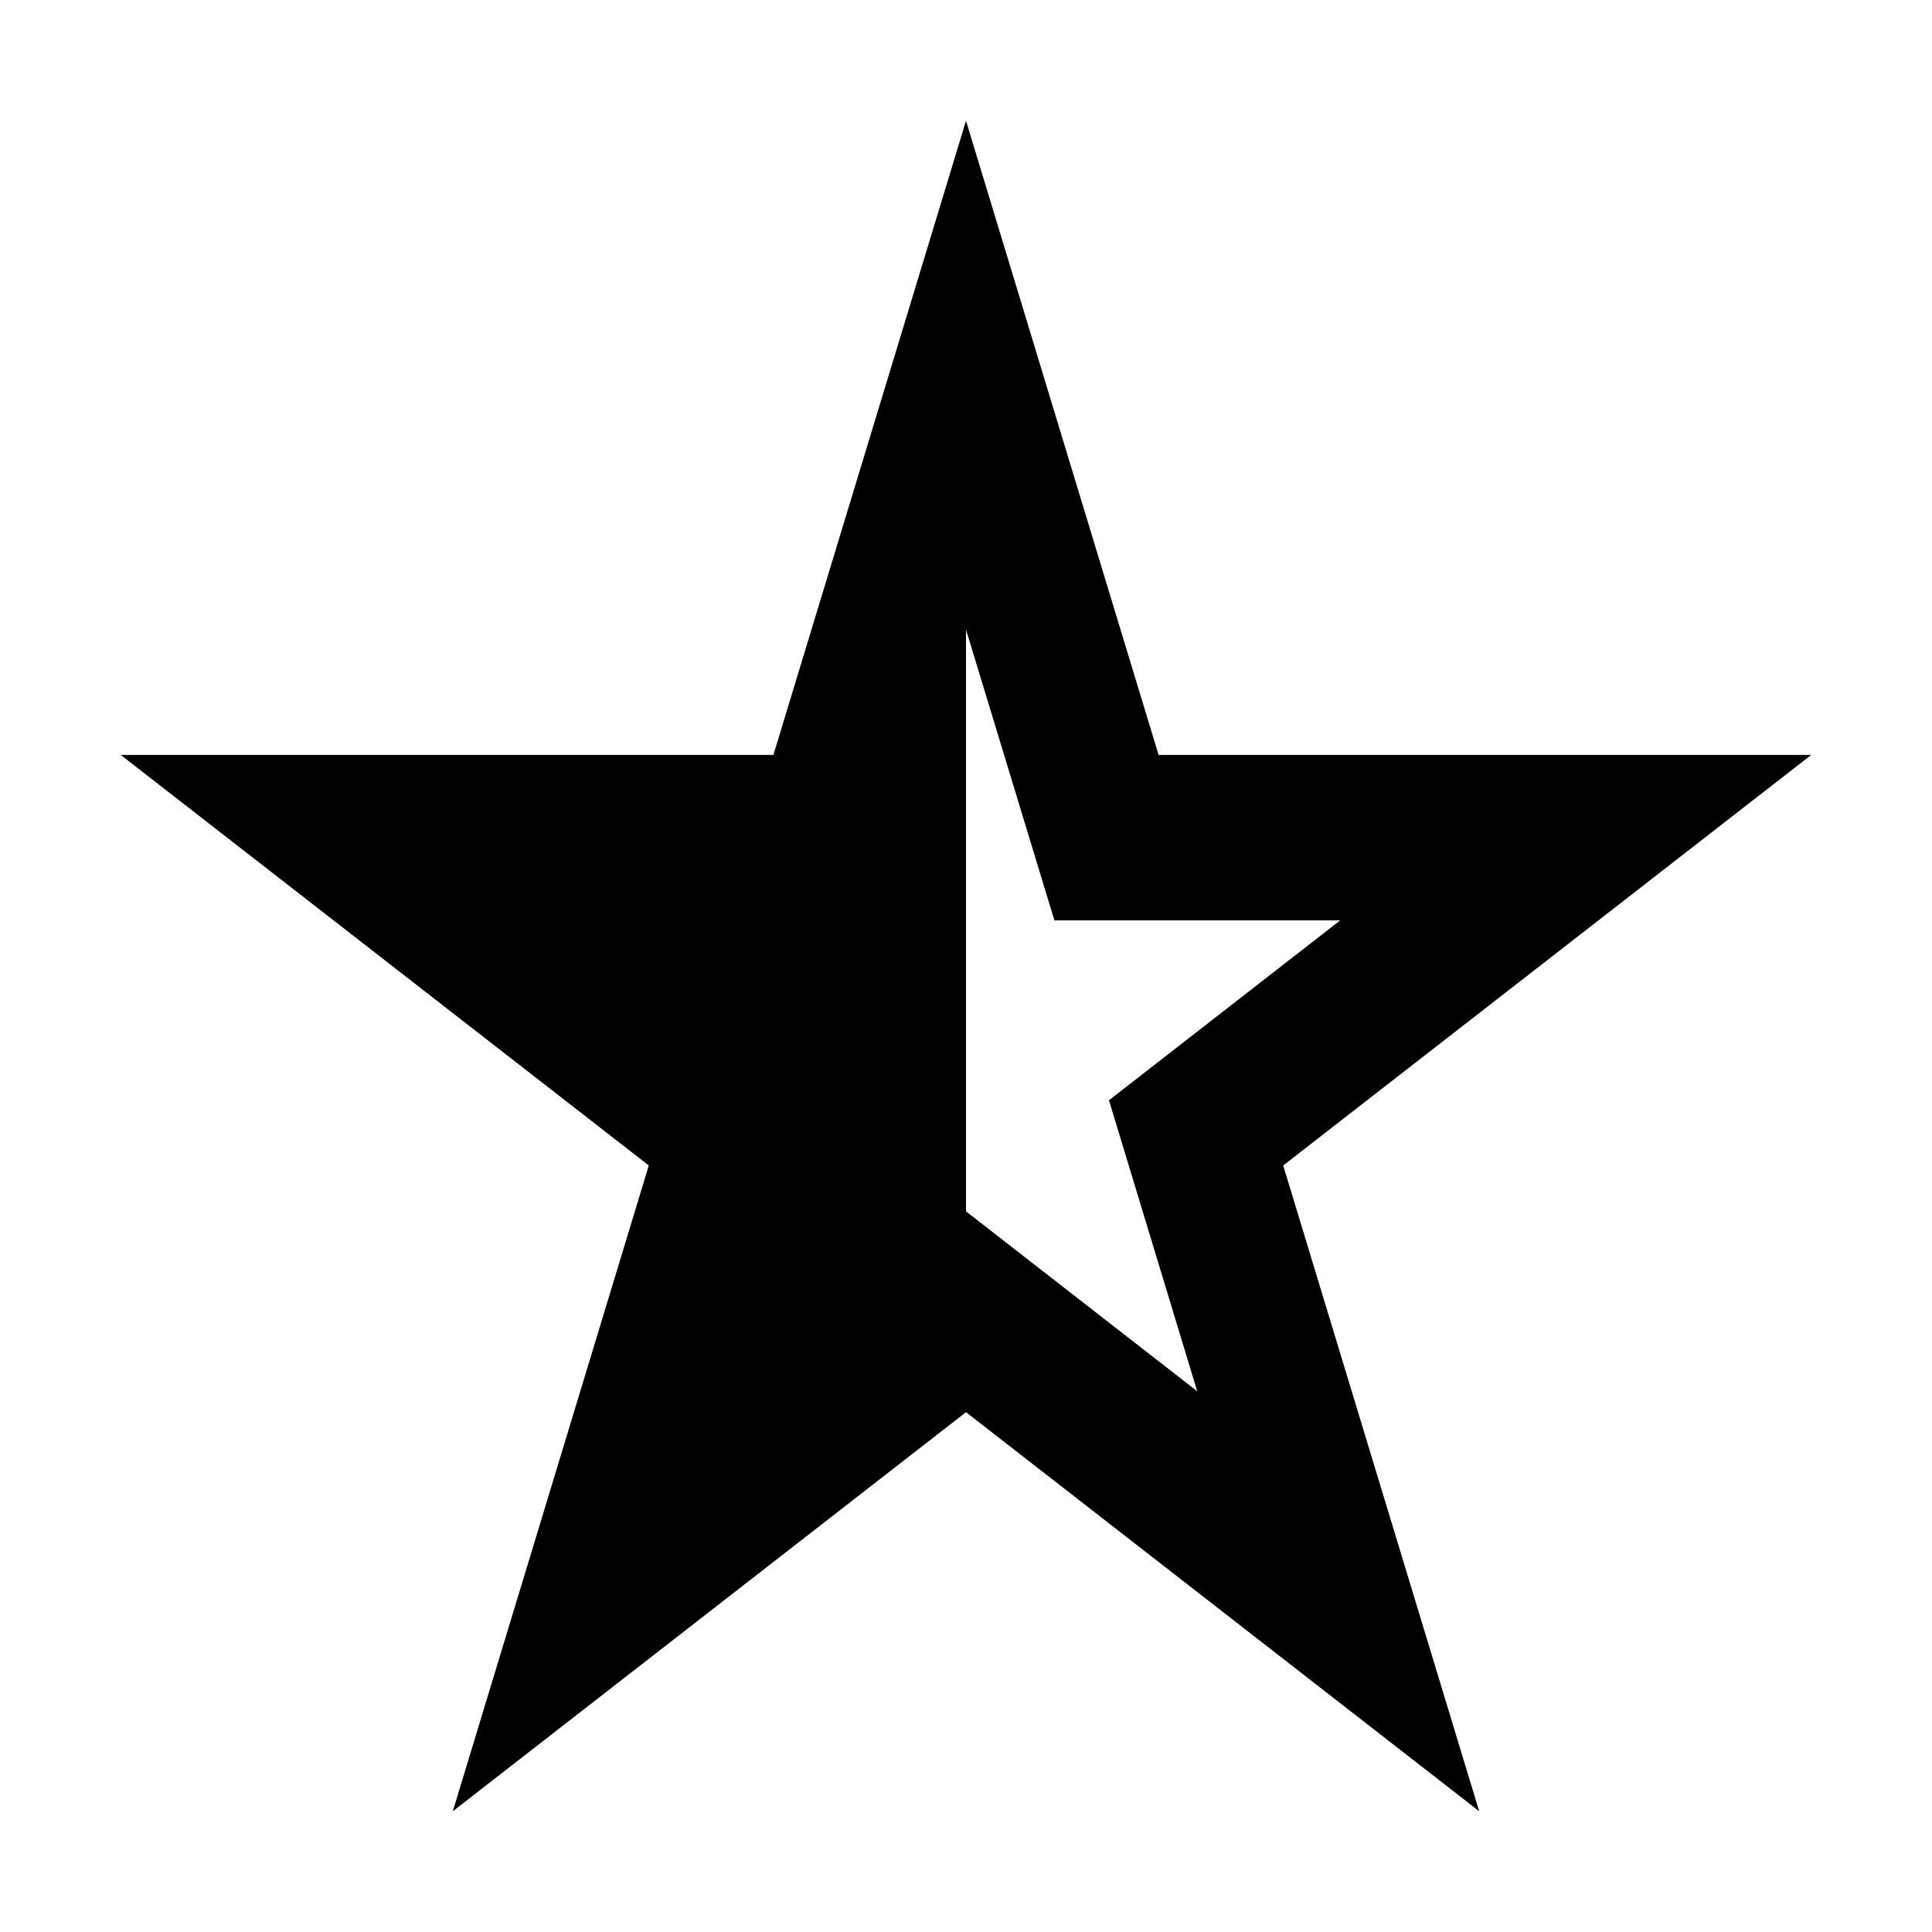
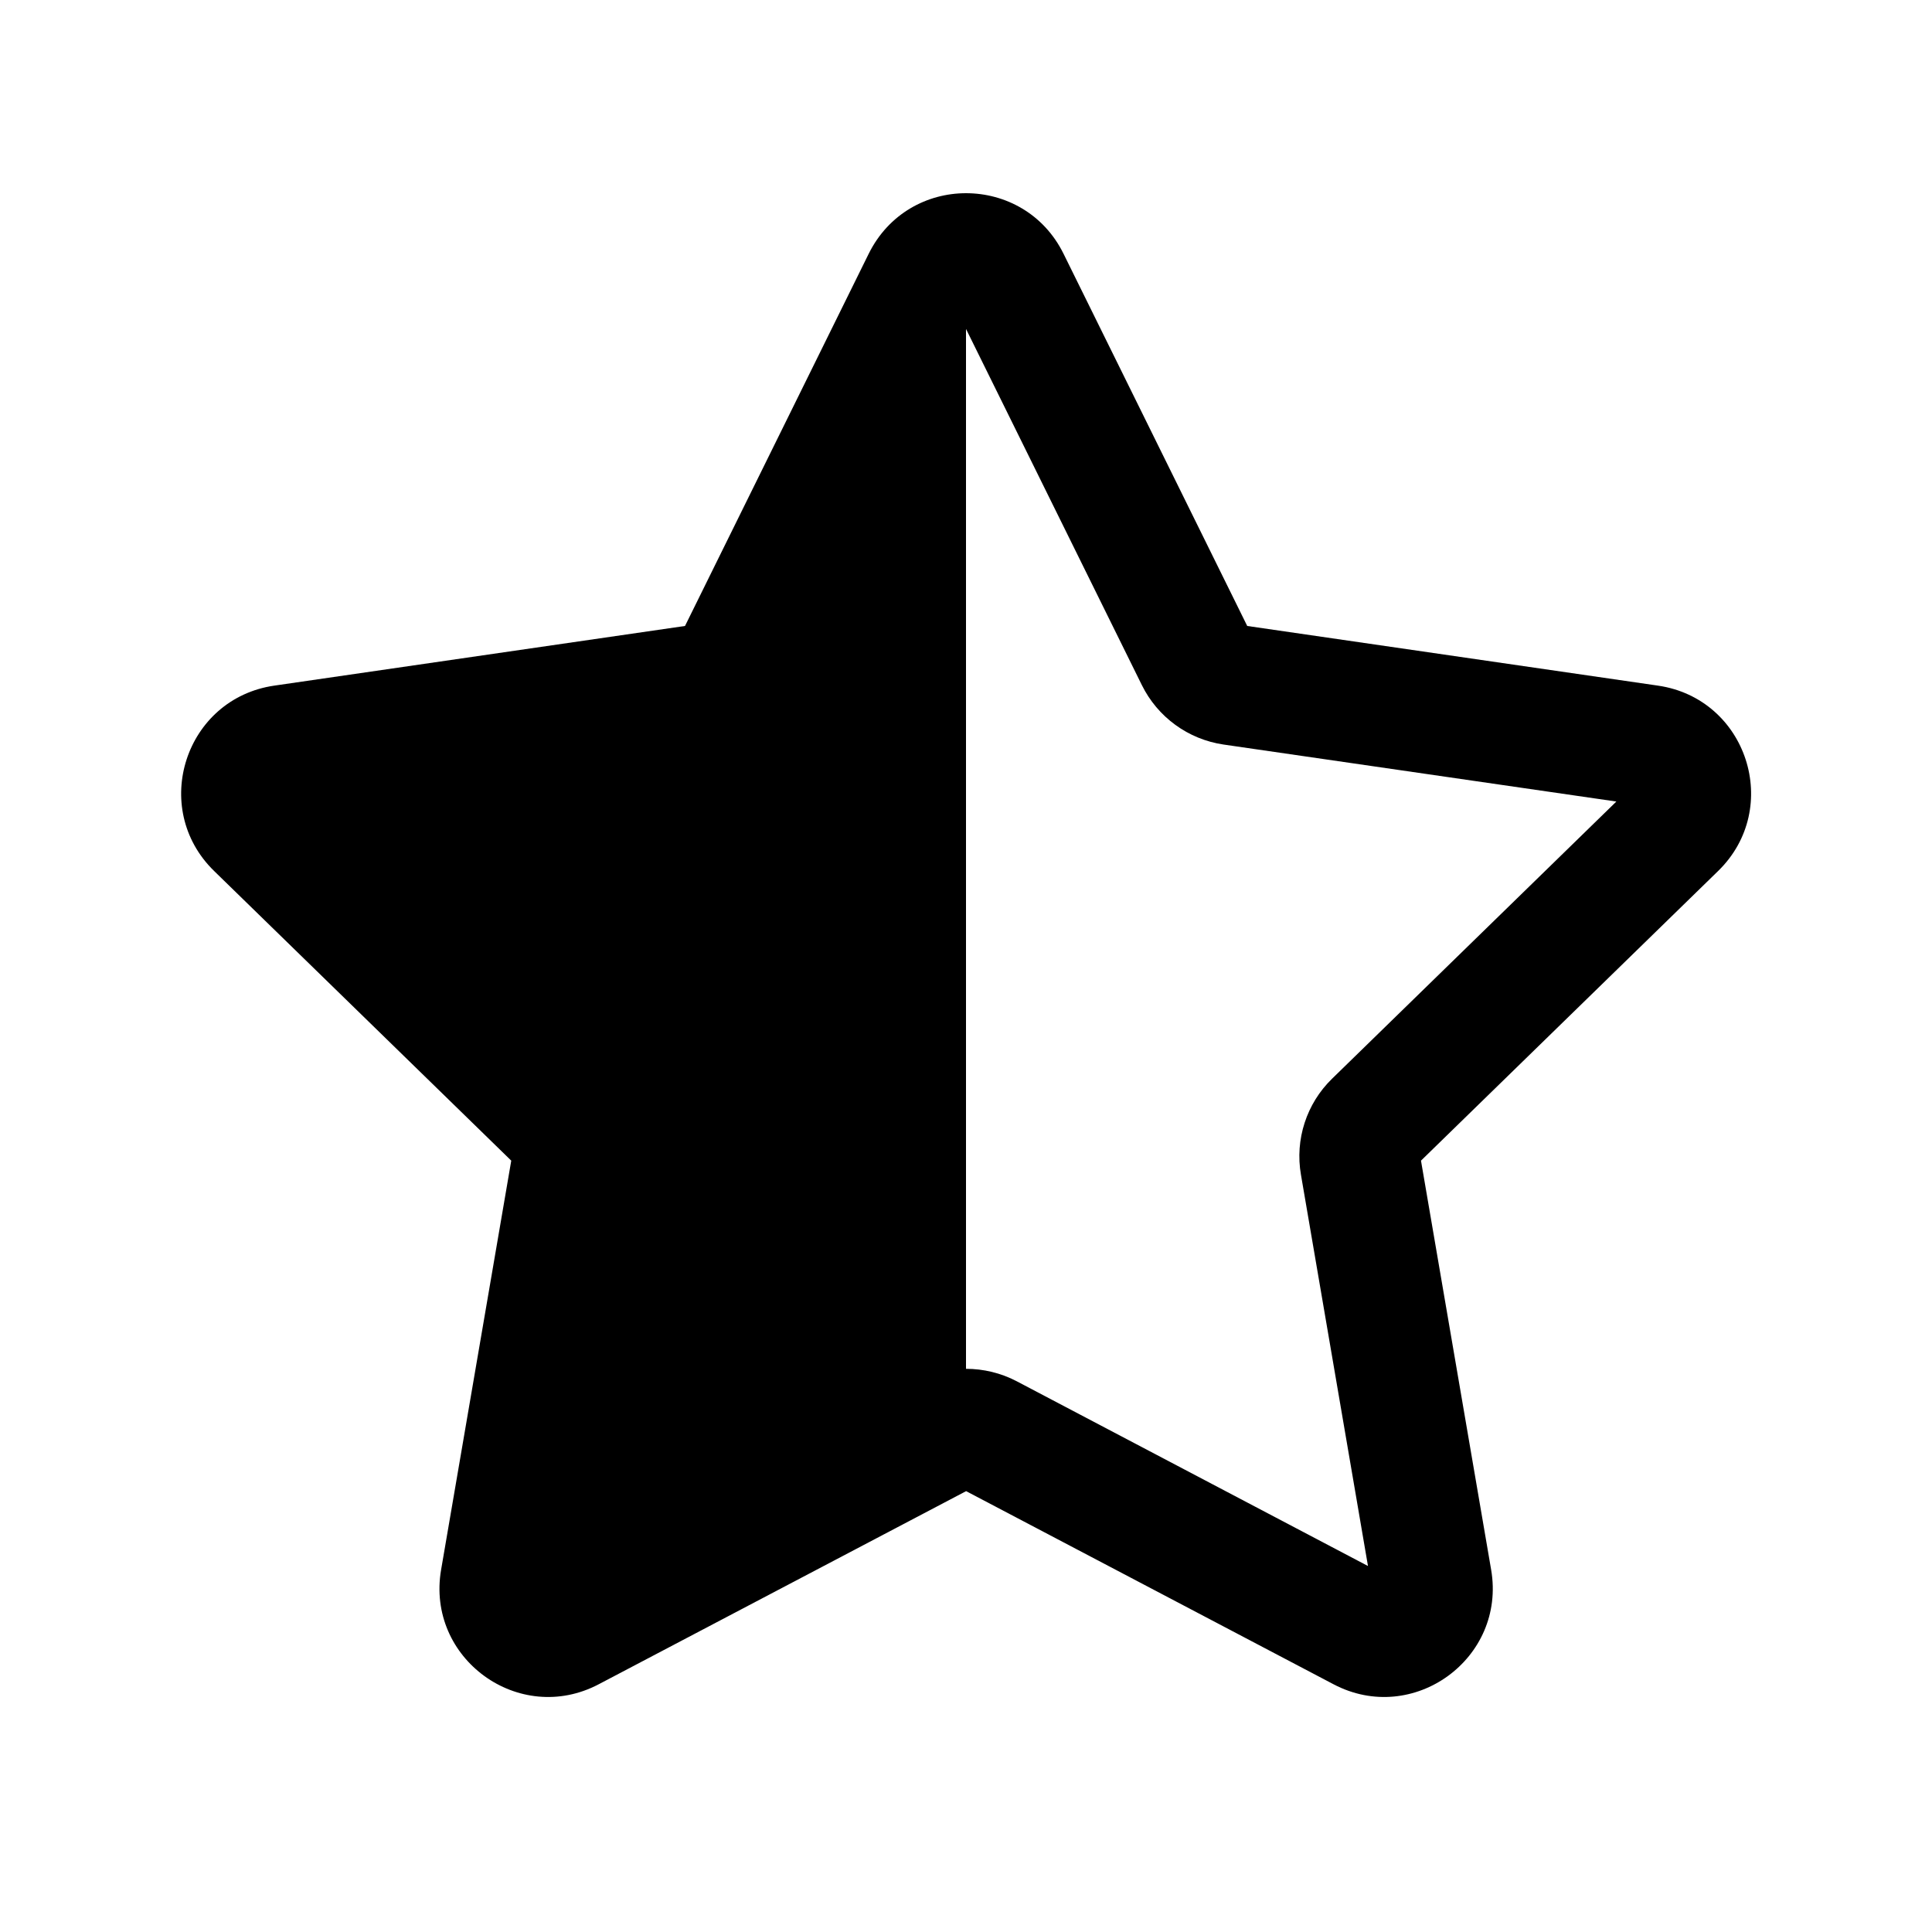
- <svg xmlns="http://www.w3.org/2000/svg" width="16" height="16" viewBox="0 0 16 16" fill="currentColor">
-   <path fill-rule="evenodd" clip-rule="evenodd" d="M6.405 6.252L8 1l1.595 5.252H15l-4.373 3.4L12.25 15 8 11.695 3.75 15l1.623-5.348L1 6.252h5.405zM8 10.032l1.915 1.49-.731-2.41 1.915-1.49H8.732L8 5.214v4.82zm0-7.525zm5.652 4.215H9.28h4.372z" />
+ <svg xmlns="http://www.w3.org/2000/svg" width="16" height="16" viewBox="0 0 16 16">
+   <path d="M5.673 5.184L7.194 2.102C7.359 1.768 7.679 1.6 8 1.6C8.321 1.6 8.643 1.767 8.808 2.102L10.329 5.184L13.73 5.678C14.469 5.785 14.763 6.692 14.229 7.213L11.768 9.612L12.349 13C12.475 13.735 11.703 14.296 11.043 13.948L8.001 12.349L4.959 13.948C4.299 14.296 3.527 13.735 3.653 13L4.234 9.612L1.773 7.213C1.239 6.692 1.533 5.785 2.272 5.678L5.673 5.184ZM8 11.336C8.144 11.336 8.288 11.37 8.42 11.439L11.329 12.969L10.774 9.729C10.723 9.437 10.82 9.139 11.032 8.933L13.386 6.638L10.133 6.166C9.84 6.123 9.587 5.939 9.456 5.673L8.001 2.726L8 2.728V11.336Z" />
</svg>
